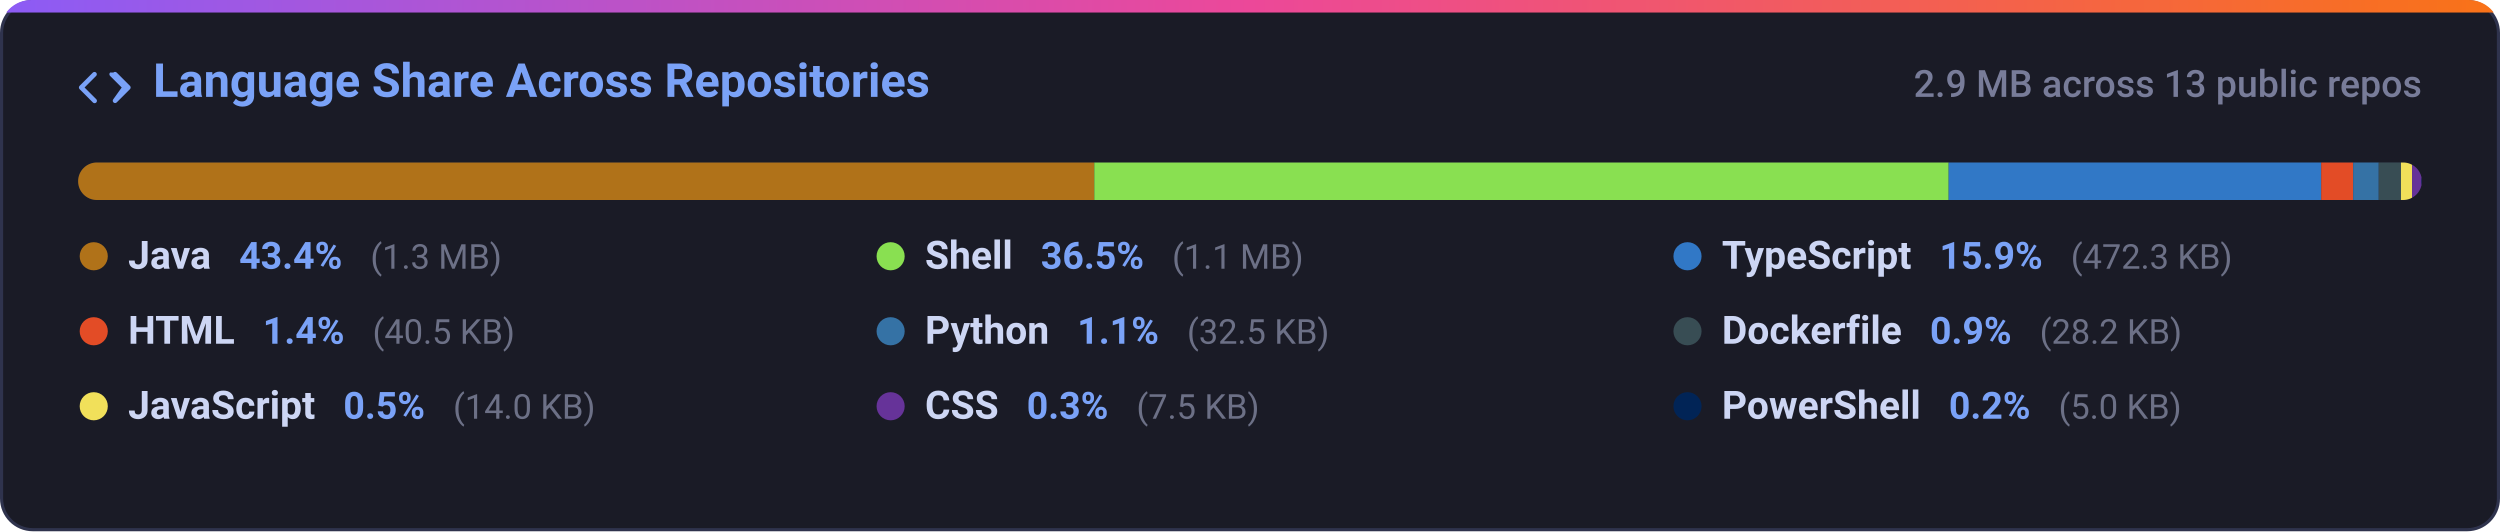
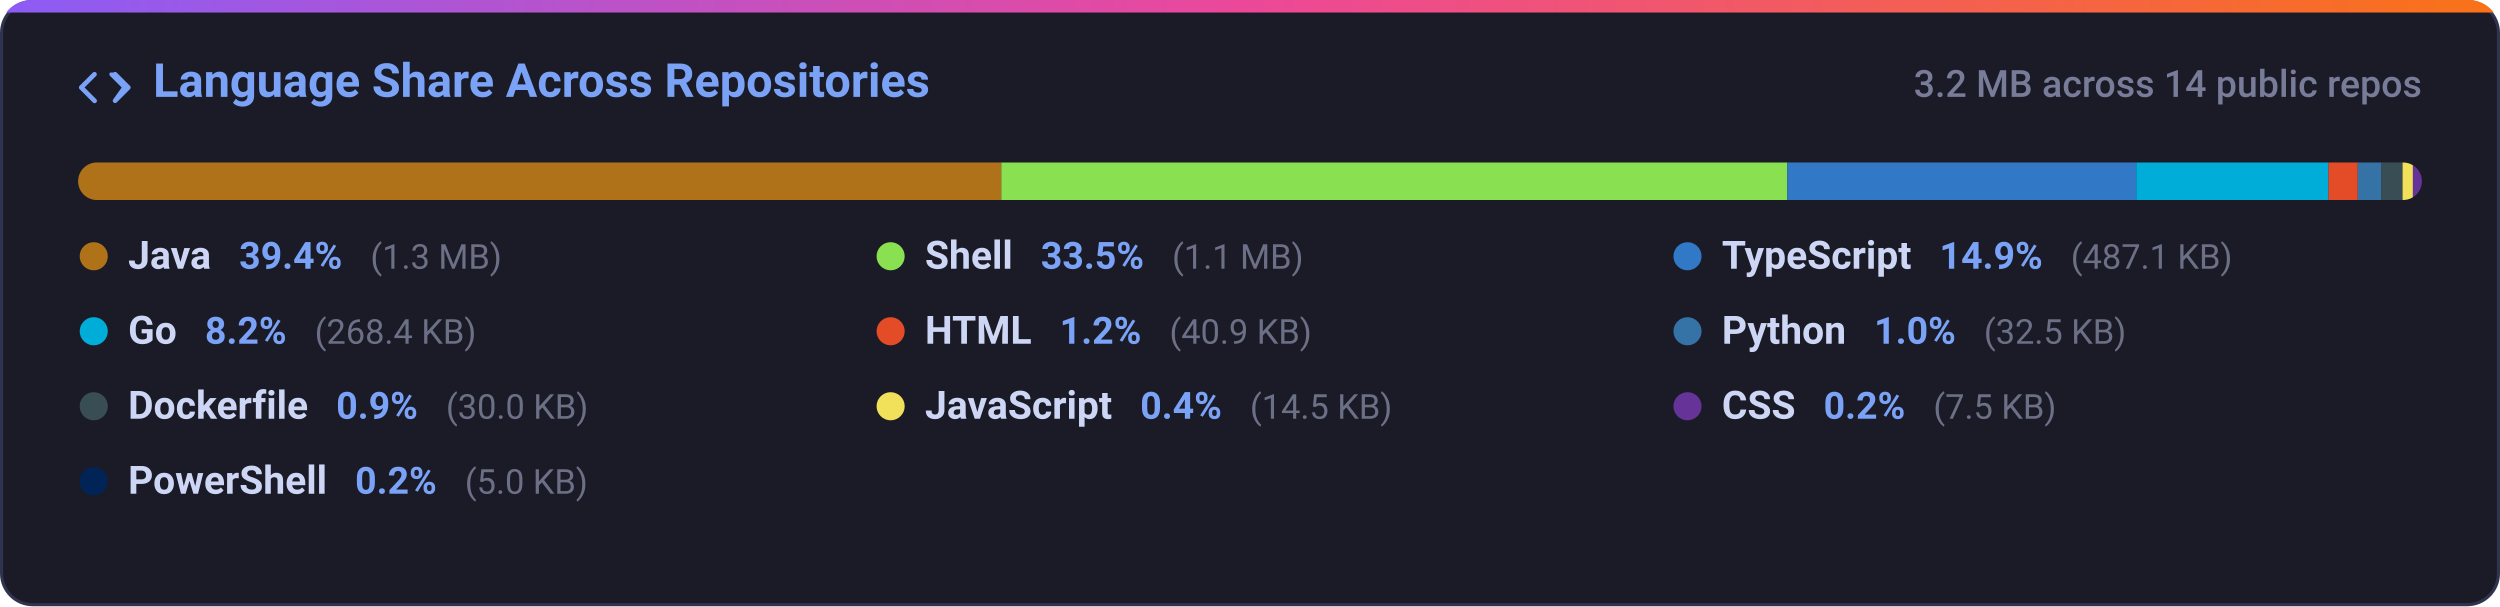
- <svg xmlns="http://www.w3.org/2000/svg" width="800" height="170" viewBox="0 0 800 170" fill="none">
+ <svg xmlns="http://www.w3.org/2000/svg" width="800" height="194" viewBox="0 0 800 194" fill="none">
  <defs>
    <linearGradient id="grad-lang_dist" x1="0%" y1="0%" x2="100%" y2="0%">
      <stop offset="0%" stop-color="#8b5cf6" />
      <stop offset="50%" stop-color="#ec4899" />
      <stop offset="100%" stop-color="#f97316" />
    </linearGradient>
    <clipPath id="card-clip-lang_dist">
-       <rect x="0" y="0" width="800" height="170" rx="10" />
+       <rect x="0" y="0" width="800" height="194" rx="10" />
    </clipPath>
    <clipPath id="bar-clip">
      <rect x="25" y="52" width="750" height="12" rx="6" />
    </clipPath>
    <style>
      .card-bg { fill: #1a1b26; stroke: #2f334d; stroke-width: 1px; }
      .card-title { font-family: -apple-system, BlinkMacSystemFont, 'Segoe UI', Roboto, Helvetica, Arial, sans-serif; font-size: 15px; font-weight: 600; fill: #7aa2f7; }
      .card-sub { font-family: -apple-system, BlinkMacSystemFont, 'Segoe UI', Roboto, Helvetica, Arial, sans-serif; font-size: 12px; fill: #787c99; font-weight: 500; }
      .lang-name { font-family: -apple-system, BlinkMacSystemFont, 'Segoe UI', Roboto, Helvetica, Arial, sans-serif; font-size: 12.5px; font-weight: 600; fill: #cdd6f4; }
      .lang-pct { font-family: -apple-system, BlinkMacSystemFont, 'Segoe UI', Roboto, Helvetica, Arial, sans-serif; font-size: 12px; font-weight: 600; fill: #7aa2f7; }
      .lang-size { font-family: -apple-system, BlinkMacSystemFont, 'Segoe UI', Roboto, Helvetica, Arial, sans-serif; font-size: 11px; fill: #6c7086; }
      @media (prefers-color-scheme: light) {
        .card-bg { fill: #f7f8fc; stroke: #e1e4ea; }
        .card-title { fill: #2563eb; }
        .card-sub { fill: #6b7280; }
        .lang-name { fill: #1f2328; }
        .lang-pct { fill: #2563eb; }
        .lang-size { fill: #6b7280; }
      }
    </style>
  </defs>
  <g clip-path="url(#card-clip-lang_dist)">
-     <rect class="card-bg" x="0.5" y="0.5" width="799" height="169" rx="10" />
+     <rect class="card-bg" x="0.5" y="0.5" width="799" height="193" rx="10" />
    <rect x="0" y="0" width="800" height="4" fill="url(#grad-lang_dist)" />
  </g>
  <g transform="translate(25, 20)">
    <path fill="#7aa2f7" d="M4.72 3.22a.75.75 0 0 1 1.06 1.06L2.06 8l3.72 3.72a.75.75 0 1 1-1.06 1.06L.47 8.53a.75.75 0 0 1 0-1.06l4.25-4.25Zm6.56 0a.75.75 0 0 1 1.06 0l4.25 4.25a.75.75 0 0 1 0 1.06l-4.25 4.25a.75.75 0 0 1-1.06-1.06L13.94 8l-3.72-3.72a.75.75 0 0 1 0-1.06Z" />
    <text class="card-title" x="24" y="11">Language Share Across Repositories</text>
  </g>
-   <text class="card-sub" x="775" y="31" text-anchor="end">2.9 MB across 13 public repos</text>
+   <text class="card-sub" x="775" y="31" text-anchor="end">3.2 MB across 14 public repos</text>
  <rect x="25" y="52" width="750" height="12" rx="6" fill="#24283b" />
  <g clip-path="url(#bar-clip)">
-     <rect x="25.00" y="52" width="325.17" height="12" fill="#b07219" />
-     <rect x="350.17" y="52" width="273.41" height="12" fill="#89e051" />
-     <rect x="623.58" y="52" width="119.20" height="12" fill="#3178c6" />
-     <rect x="742.78" y="52" width="10.23" height="12" fill="#e34c26" />
-     <rect x="753.01" y="52" width="8.19" height="12" fill="#3572a5" />
-     <rect x="761.20" y="52" width="7.11" height="12" fill="#384d54" />
-     <rect x="768.31" y="52" width="3.54" height="12" fill="#f1e05a" />
-     <rect x="771.86" y="52" width="3.00" height="12" fill="#663399" />
-     <rect x="774.86" y="52" width="3.00" height="12" fill="#012456" />
+     <rect x="25.00" y="52" width="295.41" height="12" fill="#b07219" />
+     <rect x="320.41" y="52" width="251.50" height="12" fill="#89e051" />
+     <rect x="571.91" y="52" width="111.68" height="12" fill="#3178c6" />
+     <rect x="683.60" y="52" width="61.53" height="12" fill="#00add8" />
+     <rect x="745.12" y="52" width="9.37" height="12" fill="#e34c26" />
+     <rect x="754.49" y="52" width="7.44" height="12" fill="#3572a5" />
+     <rect x="761.94" y="52" width="6.88" height="12" fill="#384d54" />
+     <rect x="768.82" y="52" width="3.31" height="12" fill="#f1e05a" />
+     <rect x="772.13" y="52" width="3.00" height="12" fill="#663399" />
+     <rect x="775.13" y="52" width="3.00" height="12" fill="#012456" />
  </g>
  <g>
    <circle cx="30" cy="82" r="4.5" fill="#b07219" />
    <text x="41" y="86">
      <tspan class="lang-name">Java</tspan>
-       <tspan class="lang-pct" dx="6">43.4%</tspan>
+       <tspan class="lang-pct" dx="6">39.4%</tspan>
      <tspan class="lang-size" dx="6">(1.3 MB)</tspan>
    </text>
    <circle cx="285" cy="82" r="4.5" fill="#89e051" />
    <text x="296" y="86">
      <tspan class="lang-name">Shell</tspan>
-       <tspan class="lang-pct" dx="6">36.5%</tspan>
+       <tspan class="lang-pct" dx="6">33.5%</tspan>
      <tspan class="lang-size" dx="6">(1.1 MB)</tspan>
    </text>
    <circle cx="540" cy="82" r="4.5" fill="#3178c6" />
    <text x="551" y="86">
      <tspan class="lang-name">TypeScript</tspan>
-       <tspan class="lang-pct" dx="6">15.9%</tspan>
-       <tspan class="lang-size" dx="6">(472.3 KB)</tspan>
+       <tspan class="lang-pct" dx="6">14.9%</tspan>
+       <tspan class="lang-size" dx="6">(487.1 KB)</tspan>
    </text>
-     <circle cx="30" cy="106" r="4.5" fill="#e34c26" />
+     <circle cx="30" cy="106" r="4.5" fill="#00add8" />
    <text x="41" y="110">
+       <tspan class="lang-name">Go</tspan>
+       <tspan class="lang-pct" dx="6">8.2%</tspan>
+       <tspan class="lang-size" dx="6">(268.4 KB)</tspan>
+     </text>
+     <circle cx="285" cy="106" r="4.5" fill="#e34c26" />
+     <text x="296" y="110">
      <tspan class="lang-name">HTML</tspan>
-       <tspan class="lang-pct" dx="6">1.4%</tspan>
-       <tspan class="lang-size" dx="6">(40.5 KB)</tspan>
+       <tspan class="lang-pct" dx="6">1.2%</tspan>
+       <tspan class="lang-size" dx="6">(40.9 KB)</tspan>
    </text>
-     <circle cx="285" cy="106" r="4.5" fill="#3572a5" />
-     <text x="296" y="110">
+     <circle cx="540" cy="106" r="4.5" fill="#3572a5" />
+     <text x="551" y="110">
      <tspan class="lang-name">Python</tspan>
-       <tspan class="lang-pct" dx="6">1.1%</tspan>
+       <tspan class="lang-pct" dx="6">1.0%</tspan>
      <tspan class="lang-size" dx="6">(32.5 KB)</tspan>
    </text>
-     <circle cx="540" cy="106" r="4.5" fill="#384d54" />
-     <text x="551" y="110">
+     <circle cx="30" cy="130" r="4.5" fill="#384d54" />
+     <text x="41" y="134">
      <tspan class="lang-name">Dockerfile</tspan>
      <tspan class="lang-pct" dx="6">0.9%</tspan>
-       <tspan class="lang-size" dx="6">(28.2 KB)</tspan>
+       <tspan class="lang-size" dx="6">(30.0 KB)</tspan>
    </text>
-     <circle cx="30" cy="130" r="4.5" fill="#f1e05a" />
-     <text x="41" y="134">
+     <circle cx="285" cy="130" r="4.5" fill="#f1e05a" />
+     <text x="296" y="134">
      <tspan class="lang-name">JavaScript</tspan>
-       <tspan class="lang-pct" dx="6">0.5%</tspan>
-       <tspan class="lang-size" dx="6">(14.0 KB)</tspan>
+       <tspan class="lang-pct" dx="6">0.4%</tspan>
+       <tspan class="lang-size" dx="6">(14.5 KB)</tspan>
    </text>
-     <circle cx="285" cy="130" r="4.5" fill="#663399" />
-     <text x="296" y="134">
+     <circle cx="540" cy="130" r="4.5" fill="#663399" />
+     <text x="551" y="134">
      <tspan class="lang-name">CSS</tspan>
-       <tspan class="lang-pct" dx="6">0.3%</tspan>
+       <tspan class="lang-pct" dx="6">0.2%</tspan>
      <tspan class="lang-size" dx="6">(7.5 KB)</tspan>
    </text>
-     <circle cx="540" cy="130" r="4.5" fill="#012456" />
-     <text x="551" y="134">
+     <circle cx="30" cy="154" r="4.5" fill="#012456" />
+     <text x="41" y="158">
      <tspan class="lang-name">PowerShell</tspan>
      <tspan class="lang-pct" dx="6">0.2%</tspan>
      <tspan class="lang-size" dx="6">(5.0 KB)</tspan>
    </text>
  </g>
</svg>
